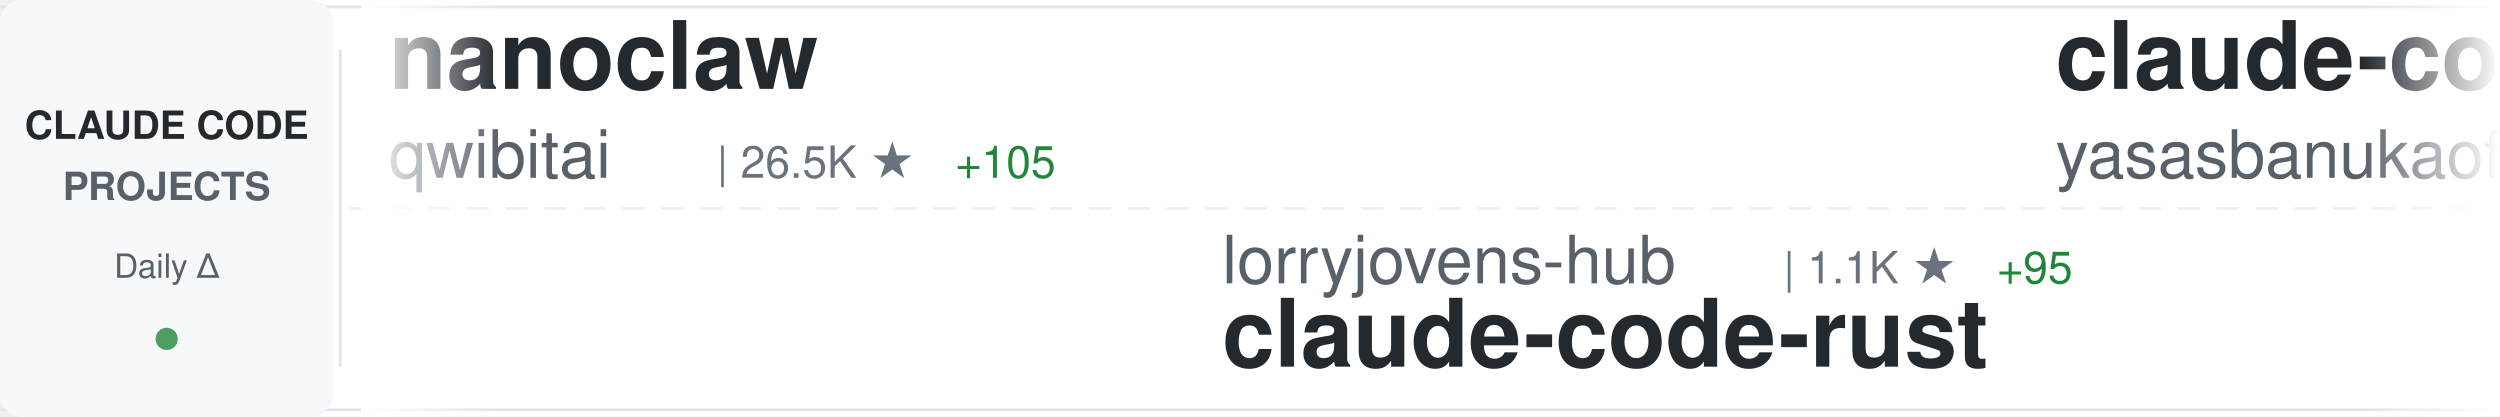
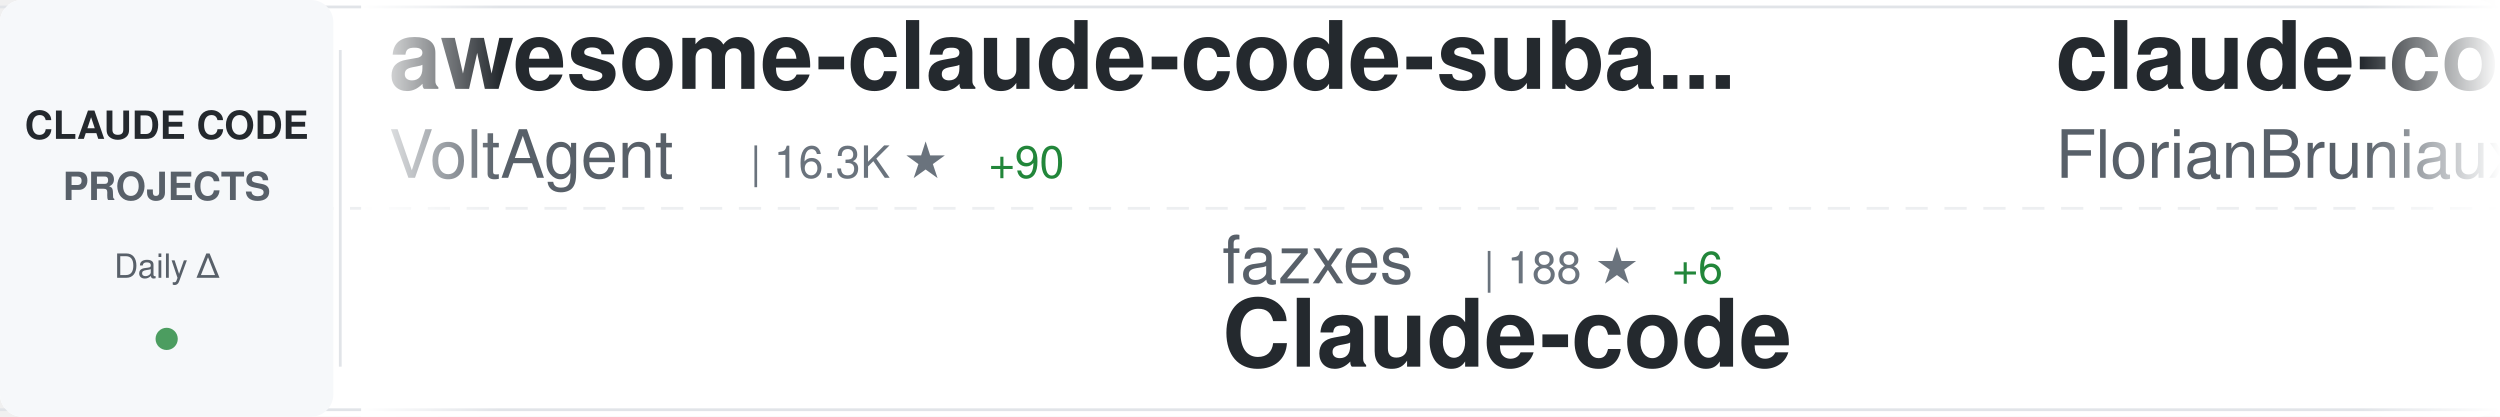
<svg xmlns="http://www.w3.org/2000/svg" width="900" height="150">
  <defs>
    <linearGradient id="awesomeLeftFade" x1="0%" y1="0%" x2="100%" y2="0%">
      <stop offset="0%" style="stop-color:#ffffff;stop-opacity:1" />
      <stop offset="100%" style="stop-color:#ffffff;stop-opacity:0" />
    </linearGradient>
    <linearGradient id="awesomeRightFade" x1="0%" y1="0%" x2="100%" y2="0%">
      <stop offset="0%" style="stop-color:#ffffff;stop-opacity:0" />
      <stop offset="100%" style="stop-color:#ffffff;stop-opacity:1" />
    </linearGradient>
  </defs>
  <rect width="900" height="150" fill="#ffffff" rx="8" />
  <rect x="0" y="2" width="900" height="1" fill="#e1e4e8" />
  <rect x="0" y="147" width="900" height="1" fill="#e1e4e8" />
  <line x1="0" y1="75" x2="900" y2="75" stroke="#e1e4e8" stroke-width="1" stroke-dasharray="8 6" opacity="0.6" />
  <rect x="0" y="0" width="120" height="150" fill="#f6f8fa" rx="8" />
  <text x="60" y="50" font-family="-apple-system, BlinkMacSystemFont, 'Segoe UI', Helvetica, Arial, sans-serif" font-size="14" font-weight="600" fill="#24292e" text-anchor="middle">CLAUDE CODE</text>
  <text x="60" y="72" font-family="-apple-system, BlinkMacSystemFont, 'Segoe UI', Helvetica, Arial, sans-serif" font-size="14" font-weight="600" fill="#586069" text-anchor="middle">PROJECTS</text>
  <text x="60" y="100" font-family="-apple-system, BlinkMacSystemFont, 'Segoe UI', Helvetica, Arial, sans-serif" font-size="12" font-weight="500" fill="#586069" text-anchor="middle">Daily Δ</text>
  <circle cx="60" cy="122" r="4" fill="#22863a" opacity="0.8" />
  <rect x="122" y="18" width="1" height="114" fill="#e1e4e8" />
  <clipPath id="awesomeTickerClip">
    <rect x="130" y="0" width="770" height="150" />
  </clipPath>
  <g clip-path="url(#awesomeTickerClip)">
    <g id="awesomeTickerItems">
      <animateTransform attributeName="transform" attributeType="XML" type="translate" from="0 0" to="-3000 0" dur="54s" repeatCount="indefinite" />
      <g transform="translate(0, 0)">
-         <text x="140" y="32" font-family="-apple-system, BlinkMacSystemFont, 'Segoe UI', Helvetica, Arial, sans-serif" font-size="34" font-weight="600" fill="#24292e">nanoclaw</text>
-         <text x="140" y="64" font-family="-apple-system, BlinkMacSystemFont, 'Segoe UI', Helvetica, Arial, sans-serif" font-size="24" font-weight="400" fill="#586069">qwibitai</text>
-         <text x="258" y="64" font-family="-apple-system, BlinkMacSystemFont, 'Segoe UI', Helvetica, Arial, sans-serif" font-size="16" font-weight="500" fill="#6a737d">| 26.5K ★</text>
-         <text x="344" y="64" font-family="-apple-system, BlinkMacSystemFont, 'Segoe UI', Helvetica, Arial, sans-serif" font-size="16" font-weight="500" fill="#22863a"> +105</text>
+         <text x="140" y="32" font-family="-apple-system, BlinkMacSystemFont, 'Segoe UI', Helvetica, Arial, sans-serif" font-size="34" font-weight="600" fill="#24292e">awesome-claude-code-suba...</text>
+         <text x="140" y="64" font-family="-apple-system, BlinkMacSystemFont, 'Segoe UI', Helvetica, Arial, sans-serif" font-size="24" font-weight="400" fill="#586069">VoltAgent</text>
+         <text x="270" y="64" font-family="-apple-system, BlinkMacSystemFont, 'Segoe UI', Helvetica, Arial, sans-serif" font-size="16" font-weight="500" fill="#6a737d">| 16.3K ★</text>
+         <text x="356" y="64" font-family="-apple-system, BlinkMacSystemFont, 'Segoe UI', Helvetica, Arial, sans-serif" font-size="16" font-weight="500" fill="#22863a"> +90</text>
      </g>
      <g transform="translate(300, 0)">
-         <text x="140" y="102" font-family="-apple-system, BlinkMacSystemFont, 'Segoe UI', Helvetica, Arial, sans-serif" font-size="24" font-weight="400" fill="#586069">lorryjovens-hub</text>
-         <text x="342" y="102" font-family="-apple-system, BlinkMacSystemFont, 'Segoe UI', Helvetica, Arial, sans-serif" font-size="16" font-weight="500" fill="#6a737d">| 1.1K ★</text>
-         <text x="419" y="102" font-family="-apple-system, BlinkMacSystemFont, 'Segoe UI', Helvetica, Arial, sans-serif" font-size="16" font-weight="500" fill="#22863a"> +95</text>
-         <text x="140" y="132" font-family="-apple-system, BlinkMacSystemFont, 'Segoe UI', Helvetica, Arial, sans-serif" font-size="34" font-weight="600" fill="#24292e">claude-code-rust</text>
+         <text x="140" y="102" font-family="-apple-system, BlinkMacSystemFont, 'Segoe UI', Helvetica, Arial, sans-serif" font-size="24" font-weight="400" fill="#586069">fazxes</text>
+         <text x="234" y="102" font-family="-apple-system, BlinkMacSystemFont, 'Segoe UI', Helvetica, Arial, sans-serif" font-size="16" font-weight="500" fill="#6a737d">| 188 ★</text>
+         <text x="302" y="102" font-family="-apple-system, BlinkMacSystemFont, 'Segoe UI', Helvetica, Arial, sans-serif" font-size="16" font-weight="500" fill="#22863a"> +6</text>
+         <text x="140" y="132" font-family="-apple-system, BlinkMacSystemFont, 'Segoe UI', Helvetica, Arial, sans-serif" font-size="34" font-weight="600" fill="#24292e">Claude-code</text>
      </g>
      <g transform="translate(600, 0)">
-         <text x="140" y="32" font-family="-apple-system, BlinkMacSystemFont, 'Segoe UI', Helvetica, Arial, sans-serif" font-size="34" font-weight="600" fill="#24292e">claude-code</text>
-         <text x="140" y="64" font-family="-apple-system, BlinkMacSystemFont, 'Segoe UI', Helvetica, Arial, sans-serif" font-size="24" font-weight="400" fill="#586069">yasasbanukaofficial</text>
-         <text x="390" y="64" font-family="-apple-system, BlinkMacSystemFont, 'Segoe UI', Helvetica, Arial, sans-serif" font-size="16" font-weight="500" fill="#6a737d">| 1.5K ★</text>
-         <text x="467" y="64" font-family="-apple-system, BlinkMacSystemFont, 'Segoe UI', Helvetica, Arial, sans-serif" font-size="16" font-weight="500" fill="#22863a"> +177</text>
+         <text x="140" y="32" font-family="-apple-system, BlinkMacSystemFont, 'Segoe UI', Helvetica, Arial, sans-serif" font-size="34" font-weight="600" fill="#24292e">claude-code-ultimate-gui...</text>
+         <text x="140" y="64" font-family="-apple-system, BlinkMacSystemFont, 'Segoe UI', Helvetica, Arial, sans-serif" font-size="24" font-weight="400" fill="#586069">FlorianBruniaux</text>
+         <text x="342" y="64" font-family="-apple-system, BlinkMacSystemFont, 'Segoe UI', Helvetica, Arial, sans-serif" font-size="16" font-weight="500" fill="#6a737d">| 2.9K ★</text>
+         <text x="419" y="64" font-family="-apple-system, BlinkMacSystemFont, 'Segoe UI', Helvetica, Arial, sans-serif" font-size="16" font-weight="500" fill="#22863a"> +43</text>
      </g>
      <g transform="translate(900, 0)">
-         <text x="140" y="102" font-family="-apple-system, BlinkMacSystemFont, 'Segoe UI', Helvetica, Arial, sans-serif" font-size="24" font-weight="400" fill="#586069">pengchengneo</text>
-         <text x="306" y="102" font-family="-apple-system, BlinkMacSystemFont, 'Segoe UI', Helvetica, Arial, sans-serif" font-size="16" font-weight="500" fill="#6a737d">| 1.0K ★</text>
-         <text x="383" y="102" font-family="-apple-system, BlinkMacSystemFont, 'Segoe UI', Helvetica, Arial, sans-serif" font-size="16" font-weight="500" fill="#22863a"> +78</text>
-         <text x="140" y="132" font-family="-apple-system, BlinkMacSystemFont, 'Segoe UI', Helvetica, Arial, sans-serif" font-size="34" font-weight="600" fill="#24292e">Claude-Code</text>
+         <text x="140" y="102" font-family="-apple-system, BlinkMacSystemFont, 'Segoe UI', Helvetica, Arial, sans-serif" font-size="24" font-weight="400" fill="#586069">NanmiCoder</text>
+         <text x="282" y="102" font-family="-apple-system, BlinkMacSystemFont, 'Segoe UI', Helvetica, Arial, sans-serif" font-size="16" font-weight="500" fill="#6a737d">| 5.1K ★</text>
+         <text x="359" y="102" font-family="-apple-system, BlinkMacSystemFont, 'Segoe UI', Helvetica, Arial, sans-serif" font-size="16" font-weight="500" fill="#22863a"> +194</text>
+         <text x="140" y="132" font-family="-apple-system, BlinkMacSystemFont, 'Segoe UI', Helvetica, Arial, sans-serif" font-size="34" font-weight="600" fill="#24292e">cc-haha</text>
      </g>
      <g transform="translate(1200, 0)">
-         <text x="140" y="32" font-family="-apple-system, BlinkMacSystemFont, 'Segoe UI', Helvetica, Arial, sans-serif" font-size="34" font-weight="600" fill="#24292e">claude_code_bridge</text>
-         <text x="140" y="64" font-family="-apple-system, BlinkMacSystemFont, 'Segoe UI', Helvetica, Arial, sans-serif" font-size="24" font-weight="400" fill="#586069">bfly123</text>
-         <text x="246" y="64" font-family="-apple-system, BlinkMacSystemFont, 'Segoe UI', Helvetica, Arial, sans-serif" font-size="16" font-weight="500" fill="#6a737d">| 2.1K ★</text>
-         <text x="323" y="64" font-family="-apple-system, BlinkMacSystemFont, 'Segoe UI', Helvetica, Arial, sans-serif" font-size="16" font-weight="500" fill="#22863a"> +14</text>
+         <text x="140" y="32" font-family="-apple-system, BlinkMacSystemFont, 'Segoe UI', Helvetica, Arial, sans-serif" font-size="34" font-weight="600" fill="#24292e">claude-code-source-build</text>
+         <text x="140" y="64" font-family="-apple-system, BlinkMacSystemFont, 'Segoe UI', Helvetica, Arial, sans-serif" font-size="24" font-weight="400" fill="#586069">andrew-kramer-inno</text>
+         <text x="378" y="64" font-family="-apple-system, BlinkMacSystemFont, 'Segoe UI', Helvetica, Arial, sans-serif" font-size="16" font-weight="500" fill="#6a737d">| 543 ★</text>
+         <text x="446" y="64" font-family="-apple-system, BlinkMacSystemFont, 'Segoe UI', Helvetica, Arial, sans-serif" font-size="16" font-weight="500" fill="#22863a"> +13</text>
      </g>
      <g transform="translate(1500, 0)">
-         <text x="140" y="102" font-family="-apple-system, BlinkMacSystemFont, 'Segoe UI', Helvetica, Arial, sans-serif" font-size="24" font-weight="400" fill="#586069">jarmuine</text>
-         <text x="258" y="102" font-family="-apple-system, BlinkMacSystemFont, 'Segoe UI', Helvetica, Arial, sans-serif" font-size="16" font-weight="500" fill="#6a737d">| 1.8K ★</text>
-         <text x="335" y="102" font-family="-apple-system, BlinkMacSystemFont, 'Segoe UI', Helvetica, Arial, sans-serif" font-size="16" font-weight="500" fill="#22863a"> +41</text>
-         <text x="140" y="132" font-family="-apple-system, BlinkMacSystemFont, 'Segoe UI', Helvetica, Arial, sans-serif" font-size="34" font-weight="600" fill="#24292e">claude-code</text>
+         <text x="140" y="102" font-family="-apple-system, BlinkMacSystemFont, 'Segoe UI', Helvetica, Arial, sans-serif" font-size="24" font-weight="400" fill="#586069">oboard</text>
+         <text x="234" y="102" font-family="-apple-system, BlinkMacSystemFont, 'Segoe UI', Helvetica, Arial, sans-serif" font-size="16" font-weight="500" fill="#6a737d">| 2.8K ★</text>
+         <text x="311" y="102" font-family="-apple-system, BlinkMacSystemFont, 'Segoe UI', Helvetica, Arial, sans-serif" font-size="16" font-weight="500" fill="#22863a"> +34</text>
+         <text x="140" y="132" font-family="-apple-system, BlinkMacSystemFont, 'Segoe UI', Helvetica, Arial, sans-serif" font-size="34" font-weight="600" fill="#24292e">claude-code-rev</text>
      </g>
      <g transform="translate(1800, 0)">
-         <text x="140" y="32" font-family="-apple-system, BlinkMacSystemFont, 'Segoe UI', Helvetica, Arial, sans-serif" font-size="34" font-weight="600" fill="#24292e">claudecodeui</text>
-         <text x="140" y="64" font-family="-apple-system, BlinkMacSystemFont, 'Segoe UI', Helvetica, Arial, sans-serif" font-size="24" font-weight="400" fill="#586069">siteboon</text>
-         <text x="258" y="64" font-family="-apple-system, BlinkMacSystemFont, 'Segoe UI', Helvetica, Arial, sans-serif" font-size="16" font-weight="500" fill="#6a737d">| 9.5K ★</text>
-         <text x="335" y="64" font-family="-apple-system, BlinkMacSystemFont, 'Segoe UI', Helvetica, Arial, sans-serif" font-size="16" font-weight="500" fill="#22863a"> +49</text>
+         <text x="140" y="32" font-family="-apple-system, BlinkMacSystemFont, 'Segoe UI', Helvetica, Arial, sans-serif" font-size="34" font-weight="600" fill="#24292e">claude-code-system-promp...</text>
+         <text x="140" y="64" font-family="-apple-system, BlinkMacSystemFont, 'Segoe UI', Helvetica, Arial, sans-serif" font-size="24" font-weight="400" fill="#586069">Piebald-AI</text>
+         <text x="282" y="64" font-family="-apple-system, BlinkMacSystemFont, 'Segoe UI', Helvetica, Arial, sans-serif" font-size="16" font-weight="500" fill="#6a737d">| 8.3K ★</text>
+         <text x="359" y="64" font-family="-apple-system, BlinkMacSystemFont, 'Segoe UI', Helvetica, Arial, sans-serif" font-size="16" font-weight="500" fill="#22863a"> +51</text>
      </g>
      <g transform="translate(2100, 0)">
-         <text x="140" y="102" font-family="-apple-system, BlinkMacSystemFont, 'Segoe UI', Helvetica, Arial, sans-serif" font-size="24" font-weight="400" fill="#586069">huangserva</text>
-         <text x="282" y="102" font-family="-apple-system, BlinkMacSystemFont, 'Segoe UI', Helvetica, Arial, sans-serif" font-size="16" font-weight="500" fill="#6a737d">| 512 ★</text>
-         <text x="350" y="102" font-family="-apple-system, BlinkMacSystemFont, 'Segoe UI', Helvetica, Arial, sans-serif" font-size="16" font-weight="500" fill="#22863a"> +12</text>
-         <text x="140" y="132" font-family="-apple-system, BlinkMacSystemFont, 'Segoe UI', Helvetica, Arial, sans-serif" font-size="34" font-weight="600" fill="#24292e">claude-code-cli</text>
+         <text x="140" y="102" font-family="-apple-system, BlinkMacSystemFont, 'Segoe UI', Helvetica, Arial, sans-serif" font-size="24" font-weight="400" fill="#586069">ghuntley</text>
+         <text x="258" y="102" font-family="-apple-system, BlinkMacSystemFont, 'Segoe UI', Helvetica, Arial, sans-serif" font-size="16" font-weight="500" fill="#6a737d">| 964 ★</text>
+         <text x="326" y="102" font-family="-apple-system, BlinkMacSystemFont, 'Segoe UI', Helvetica, Arial, sans-serif" font-size="16" font-weight="500" fill="#22863a"> +1</text>
+         <text x="140" y="132" font-family="-apple-system, BlinkMacSystemFont, 'Segoe UI', Helvetica, Arial, sans-serif" font-size="34" font-weight="600" fill="#24292e">claude-code-source-code-...</text>
      </g>
      <g transform="translate(2400, 0)">
-         <text x="140" y="32" font-family="-apple-system, BlinkMacSystemFont, 'Segoe UI', Helvetica, Arial, sans-serif" font-size="34" font-weight="600" fill="#24292e">Claude-Code-Game-Studios</text>
-         <text x="140" y="64" font-family="-apple-system, BlinkMacSystemFont, 'Segoe UI', Helvetica, Arial, sans-serif" font-size="24" font-weight="400" fill="#586069">Donchitos</text>
-         <text x="270" y="64" font-family="-apple-system, BlinkMacSystemFont, 'Segoe UI', Helvetica, Arial, sans-serif" font-size="16" font-weight="500" fill="#6a737d">| 8.2K ★</text>
-         <text x="347" y="64" font-family="-apple-system, BlinkMacSystemFont, 'Segoe UI', Helvetica, Arial, sans-serif" font-size="16" font-weight="500" fill="#22863a"> +60</text>
+         <text x="140" y="32" font-family="-apple-system, BlinkMacSystemFont, 'Segoe UI', Helvetica, Arial, sans-serif" font-size="34" font-weight="600" fill="#24292e">claude-code</text>
+         <text x="140" y="64" font-family="-apple-system, BlinkMacSystemFont, 'Segoe UI', Helvetica, Arial, sans-serif" font-size="24" font-weight="400" fill="#586069">isboyjc</text>
+         <text x="246" y="64" font-family="-apple-system, BlinkMacSystemFont, 'Segoe UI', Helvetica, Arial, sans-serif" font-size="16" font-weight="500" fill="#6a737d">| 127 ★</text>
+         <text x="314" y="64" font-family="-apple-system, BlinkMacSystemFont, 'Segoe UI', Helvetica, Arial, sans-serif" font-size="16" font-weight="500" fill="#22863a"> +3</text>
      </g>
      <g transform="translate(2700, 0)">
-         <text x="140" y="102" font-family="-apple-system, BlinkMacSystemFont, 'Segoe UI', Helvetica, Arial, sans-serif" font-size="24" font-weight="400" fill="#586069">obra</text>
-         <text x="210" y="102" font-family="-apple-system, BlinkMacSystemFont, 'Segoe UI', Helvetica, Arial, sans-serif" font-size="16" font-weight="500" fill="#6a737d">| 135.7K ★</text>
-         <text x="305" y="102" font-family="-apple-system, BlinkMacSystemFont, 'Segoe UI', Helvetica, Arial, sans-serif" font-size="16" font-weight="500" fill="#22863a"> +1.2K</text>
-         <text x="140" y="132" font-family="-apple-system, BlinkMacSystemFont, 'Segoe UI', Helvetica, Arial, sans-serif" font-size="34" font-weight="600" fill="#24292e">superpowers</text>
+         <text x="140" y="102" font-family="-apple-system, BlinkMacSystemFont, 'Segoe UI', Helvetica, Arial, sans-serif" font-size="24" font-weight="400" fill="#586069">shareAI-lab</text>
+         <text x="294" y="102" font-family="-apple-system, BlinkMacSystemFont, 'Segoe UI', Helvetica, Arial, sans-serif" font-size="16" font-weight="500" fill="#6a737d">| 48.6K ★</text>
+         <text x="380" y="102" font-family="-apple-system, BlinkMacSystemFont, 'Segoe UI', Helvetica, Arial, sans-serif" font-size="16" font-weight="500" fill="#22863a"> +401</text>
+         <text x="140" y="132" font-family="-apple-system, BlinkMacSystemFont, 'Segoe UI', Helvetica, Arial, sans-serif" font-size="34" font-weight="600" fill="#24292e">learn-claude-code</text>
      </g>
      <g transform="translate(3000, 0)">
-         <text x="140" y="32" font-family="-apple-system, BlinkMacSystemFont, 'Segoe UI', Helvetica, Arial, sans-serif" font-size="34" font-weight="600" fill="#24292e">nanoclaw</text>
-         <text x="140" y="64" font-family="-apple-system, BlinkMacSystemFont, 'Segoe UI', Helvetica, Arial, sans-serif" font-size="24" font-weight="400" fill="#586069">qwibitai</text>
-         <text x="258" y="64" font-family="-apple-system, BlinkMacSystemFont, 'Segoe UI', Helvetica, Arial, sans-serif" font-size="16" font-weight="500" fill="#6a737d">| 26.5K ★</text>
-         <text x="344" y="64" font-family="-apple-system, BlinkMacSystemFont, 'Segoe UI', Helvetica, Arial, sans-serif" font-size="16" font-weight="500" fill="#22863a"> +105</text>
+         <text x="140" y="32" font-family="-apple-system, BlinkMacSystemFont, 'Segoe UI', Helvetica, Arial, sans-serif" font-size="34" font-weight="600" fill="#24292e">awesome-claude-code-suba...</text>
+         <text x="140" y="64" font-family="-apple-system, BlinkMacSystemFont, 'Segoe UI', Helvetica, Arial, sans-serif" font-size="24" font-weight="400" fill="#586069">VoltAgent</text>
+         <text x="270" y="64" font-family="-apple-system, BlinkMacSystemFont, 'Segoe UI', Helvetica, Arial, sans-serif" font-size="16" font-weight="500" fill="#6a737d">| 16.3K ★</text>
+         <text x="356" y="64" font-family="-apple-system, BlinkMacSystemFont, 'Segoe UI', Helvetica, Arial, sans-serif" font-size="16" font-weight="500" fill="#22863a"> +90</text>
      </g>
      <g transform="translate(3300, 0)">
-         <text x="140" y="102" font-family="-apple-system, BlinkMacSystemFont, 'Segoe UI', Helvetica, Arial, sans-serif" font-size="24" font-weight="400" fill="#586069">lorryjovens-hub</text>
-         <text x="342" y="102" font-family="-apple-system, BlinkMacSystemFont, 'Segoe UI', Helvetica, Arial, sans-serif" font-size="16" font-weight="500" fill="#6a737d">| 1.1K ★</text>
-         <text x="419" y="102" font-family="-apple-system, BlinkMacSystemFont, 'Segoe UI', Helvetica, Arial, sans-serif" font-size="16" font-weight="500" fill="#22863a"> +95</text>
-         <text x="140" y="132" font-family="-apple-system, BlinkMacSystemFont, 'Segoe UI', Helvetica, Arial, sans-serif" font-size="34" font-weight="600" fill="#24292e">claude-code-rust</text>
+         <text x="140" y="102" font-family="-apple-system, BlinkMacSystemFont, 'Segoe UI', Helvetica, Arial, sans-serif" font-size="24" font-weight="400" fill="#586069">fazxes</text>
+         <text x="234" y="102" font-family="-apple-system, BlinkMacSystemFont, 'Segoe UI', Helvetica, Arial, sans-serif" font-size="16" font-weight="500" fill="#6a737d">| 188 ★</text>
+         <text x="302" y="102" font-family="-apple-system, BlinkMacSystemFont, 'Segoe UI', Helvetica, Arial, sans-serif" font-size="16" font-weight="500" fill="#22863a"> +6</text>
+         <text x="140" y="132" font-family="-apple-system, BlinkMacSystemFont, 'Segoe UI', Helvetica, Arial, sans-serif" font-size="34" font-weight="600" fill="#24292e">Claude-code</text>
      </g>
      <g transform="translate(3600, 0)">
-         <text x="140" y="32" font-family="-apple-system, BlinkMacSystemFont, 'Segoe UI', Helvetica, Arial, sans-serif" font-size="34" font-weight="600" fill="#24292e">claude-code</text>
-         <text x="140" y="64" font-family="-apple-system, BlinkMacSystemFont, 'Segoe UI', Helvetica, Arial, sans-serif" font-size="24" font-weight="400" fill="#586069">yasasbanukaofficial</text>
-         <text x="390" y="64" font-family="-apple-system, BlinkMacSystemFont, 'Segoe UI', Helvetica, Arial, sans-serif" font-size="16" font-weight="500" fill="#6a737d">| 1.5K ★</text>
-         <text x="467" y="64" font-family="-apple-system, BlinkMacSystemFont, 'Segoe UI', Helvetica, Arial, sans-serif" font-size="16" font-weight="500" fill="#22863a"> +177</text>
+         <text x="140" y="32" font-family="-apple-system, BlinkMacSystemFont, 'Segoe UI', Helvetica, Arial, sans-serif" font-size="34" font-weight="600" fill="#24292e">claude-code-ultimate-gui...</text>
+         <text x="140" y="64" font-family="-apple-system, BlinkMacSystemFont, 'Segoe UI', Helvetica, Arial, sans-serif" font-size="24" font-weight="400" fill="#586069">FlorianBruniaux</text>
+         <text x="342" y="64" font-family="-apple-system, BlinkMacSystemFont, 'Segoe UI', Helvetica, Arial, sans-serif" font-size="16" font-weight="500" fill="#6a737d">| 2.9K ★</text>
+         <text x="419" y="64" font-family="-apple-system, BlinkMacSystemFont, 'Segoe UI', Helvetica, Arial, sans-serif" font-size="16" font-weight="500" fill="#22863a"> +43</text>
      </g>
      <g transform="translate(3900, 0)">
-         <text x="140" y="102" font-family="-apple-system, BlinkMacSystemFont, 'Segoe UI', Helvetica, Arial, sans-serif" font-size="24" font-weight="400" fill="#586069">pengchengneo</text>
-         <text x="306" y="102" font-family="-apple-system, BlinkMacSystemFont, 'Segoe UI', Helvetica, Arial, sans-serif" font-size="16" font-weight="500" fill="#6a737d">| 1.0K ★</text>
-         <text x="383" y="102" font-family="-apple-system, BlinkMacSystemFont, 'Segoe UI', Helvetica, Arial, sans-serif" font-size="16" font-weight="500" fill="#22863a"> +78</text>
-         <text x="140" y="132" font-family="-apple-system, BlinkMacSystemFont, 'Segoe UI', Helvetica, Arial, sans-serif" font-size="34" font-weight="600" fill="#24292e">Claude-Code</text>
+         <text x="140" y="102" font-family="-apple-system, BlinkMacSystemFont, 'Segoe UI', Helvetica, Arial, sans-serif" font-size="24" font-weight="400" fill="#586069">NanmiCoder</text>
+         <text x="282" y="102" font-family="-apple-system, BlinkMacSystemFont, 'Segoe UI', Helvetica, Arial, sans-serif" font-size="16" font-weight="500" fill="#6a737d">| 5.1K ★</text>
+         <text x="359" y="102" font-family="-apple-system, BlinkMacSystemFont, 'Segoe UI', Helvetica, Arial, sans-serif" font-size="16" font-weight="500" fill="#22863a"> +194</text>
+         <text x="140" y="132" font-family="-apple-system, BlinkMacSystemFont, 'Segoe UI', Helvetica, Arial, sans-serif" font-size="34" font-weight="600" fill="#24292e">cc-haha</text>
      </g>
    </g>
  </g>
  <rect x="130" y="0" width="50" height="150" fill="url(#awesomeLeftFade)" />
  <rect x="850" y="0" width="50" height="150" fill="url(#awesomeRightFade)" />
</svg>
